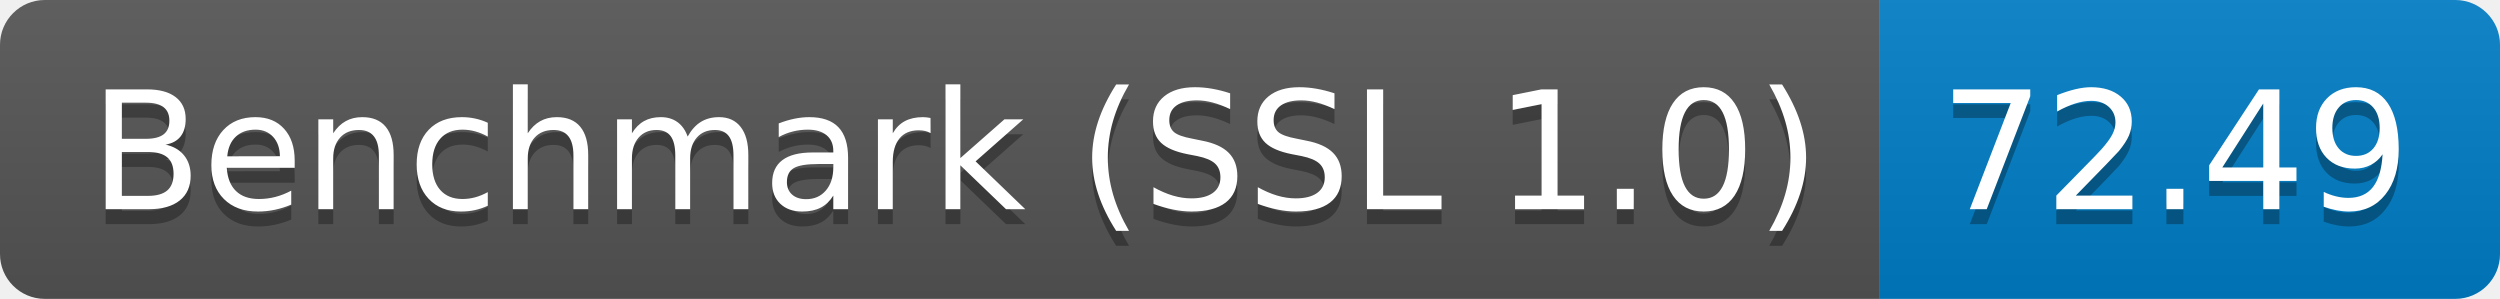
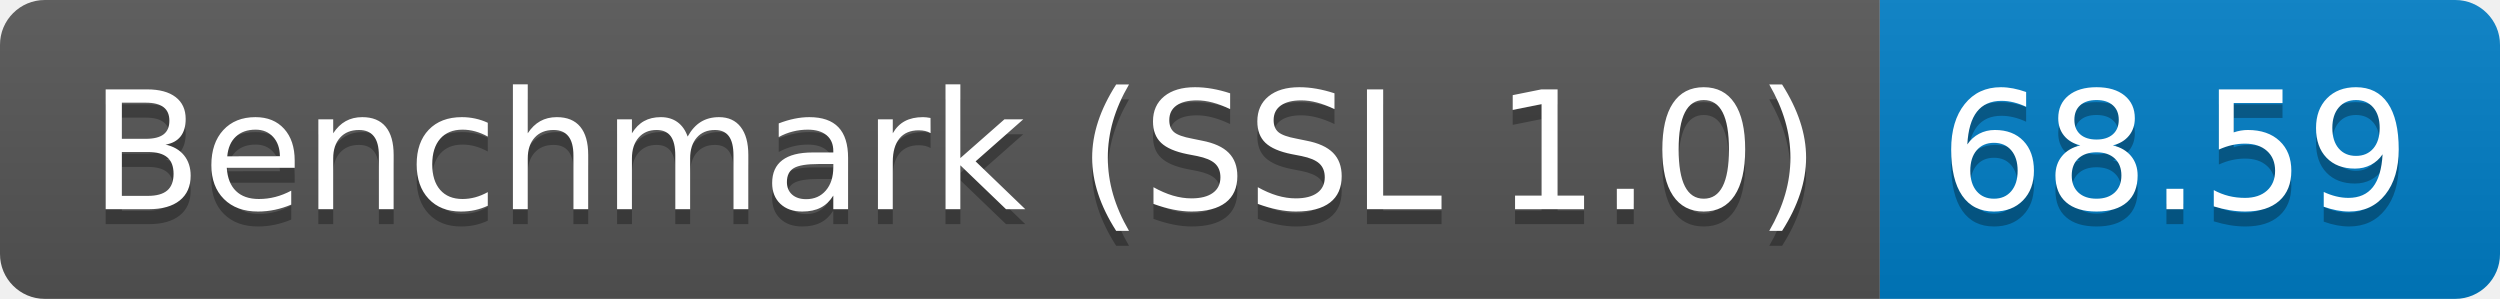
<svg xmlns="http://www.w3.org/2000/svg" height="20" width="167.3">
  <linearGradient id="smooth" x2="0" y2="100%">
    <stop offset="0" stop-color="#bbb" stop-opacity=".1" />
    <stop offset="1" stop-opacity=".1" />
  </linearGradient>
  <clipPath id="round">
    <rect fill="#fff" height="20" rx="3" width="167.3" />
  </clipPath>
  <g clip-path="url(#round)">
    <rect fill="#555" height="20" width="125.8" />
    <rect fill="#007ec6" height="20" width="41.5" x="125.8" />
    <rect fill="url(#smooth)" height="20" width="167.3" />
  </g>
  <g fill="#fff" font-family="DejaVu Sans,Verdana,Geneva,sans-serif" font-size="110" text-anchor="middle">
    <text fill="#010101" fill-opacity=".3" lengthAdjust="spacing" textLength="1158.0" transform="scale(0.1)" x="639.0" y="150">Benchmark (SSL 1.0)</text>
    <text lengthAdjust="spacing" textLength="1158.0" transform="scale(0.1)" x="639.0" y="140">Benchmark (SSL 1.0)</text>
-     <text fill="#010101" fill-opacity=".3" lengthAdjust="spacing" textLength="315.0" transform="scale(0.1)" x="1455.5" y="150">72.49</text>
-     <text lengthAdjust="spacing" textLength="315.0" transform="scale(0.1)" x="1455.5" y="140">72.49</text>
+     <text fill="#010101" fill-opacity=".3" lengthAdjust="spacing" textLength="315.0" transform="scale(0.1)" x="1455.5" y="150">68.59</text>
+     <text lengthAdjust="spacing" textLength="315.0" transform="scale(0.1)" x="1455.5" y="140">68.59</text>
  </g>
</svg>
